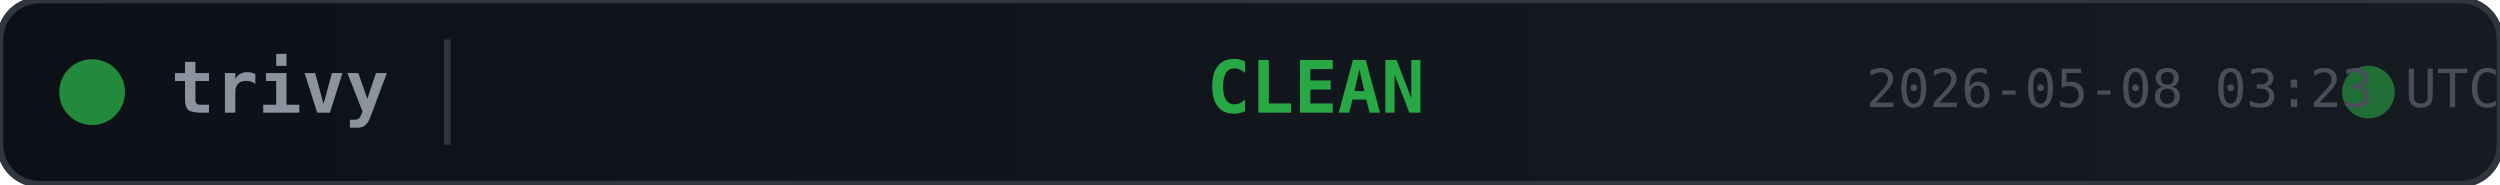
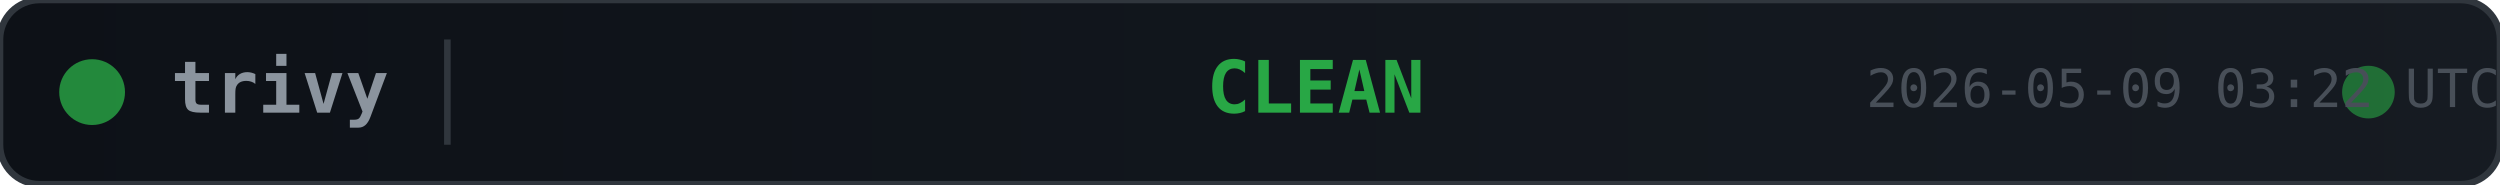
<svg xmlns="http://www.w3.org/2000/svg" width="380" height="28">
  <defs>
    <linearGradient id="bg" x1="0" y1="0" x2="1" y2="0">
      <stop offset="0%" stop-color="#0d1117" />
      <stop offset="100%" stop-color="#161b22" />
    </linearGradient>
  </defs>
  <rect width="380" height="28" rx="6" fill="url(#bg)" stroke="#30363d" stroke-width="1" />
  <circle cx="14" cy="14" r="5" fill="#28a745" opacity="0.8">
    <animate attributeName="opacity" values="0.8;0.4;0.8" dur="2s" repeatCount="indefinite" />
  </circle>
  <text x="26" y="14" fill="#8b949e" font-family="monospace" font-size="11" font-weight="600" dominant-baseline="middle">trivy</text>
  <line x1="68" y1="6" x2="68" y2="22" stroke="#30363d" stroke-width="1" />
  <text x="200" y="14" fill="#28a745" font-family="monospace" font-size="11" font-weight="700" text-anchor="middle" dominant-baseline="middle">CLEAN</text>
  <circle cx="360" cy="14" r="4" fill="#28a745" opacity="0.6">
    <animate attributeName="r" values="4;6;4" dur="1.5s" repeatCount="indefinite" />
    <animate attributeName="opacity" values="0.6;0.2;0.6" dur="1.5s" repeatCount="indefinite" />
  </circle>
-   <text x="380" y="14" fill="#484f58" font-family="monospace" font-size="8" text-anchor="end" dominant-baseline="middle">2026-05-08 03:23 UTC</text>
+   <text x="380" y="14" fill="#484f58" font-family="monospace" font-size="8" text-anchor="end" dominant-baseline="middle">2026-05-09 03:22 UTC</text>
</svg>
